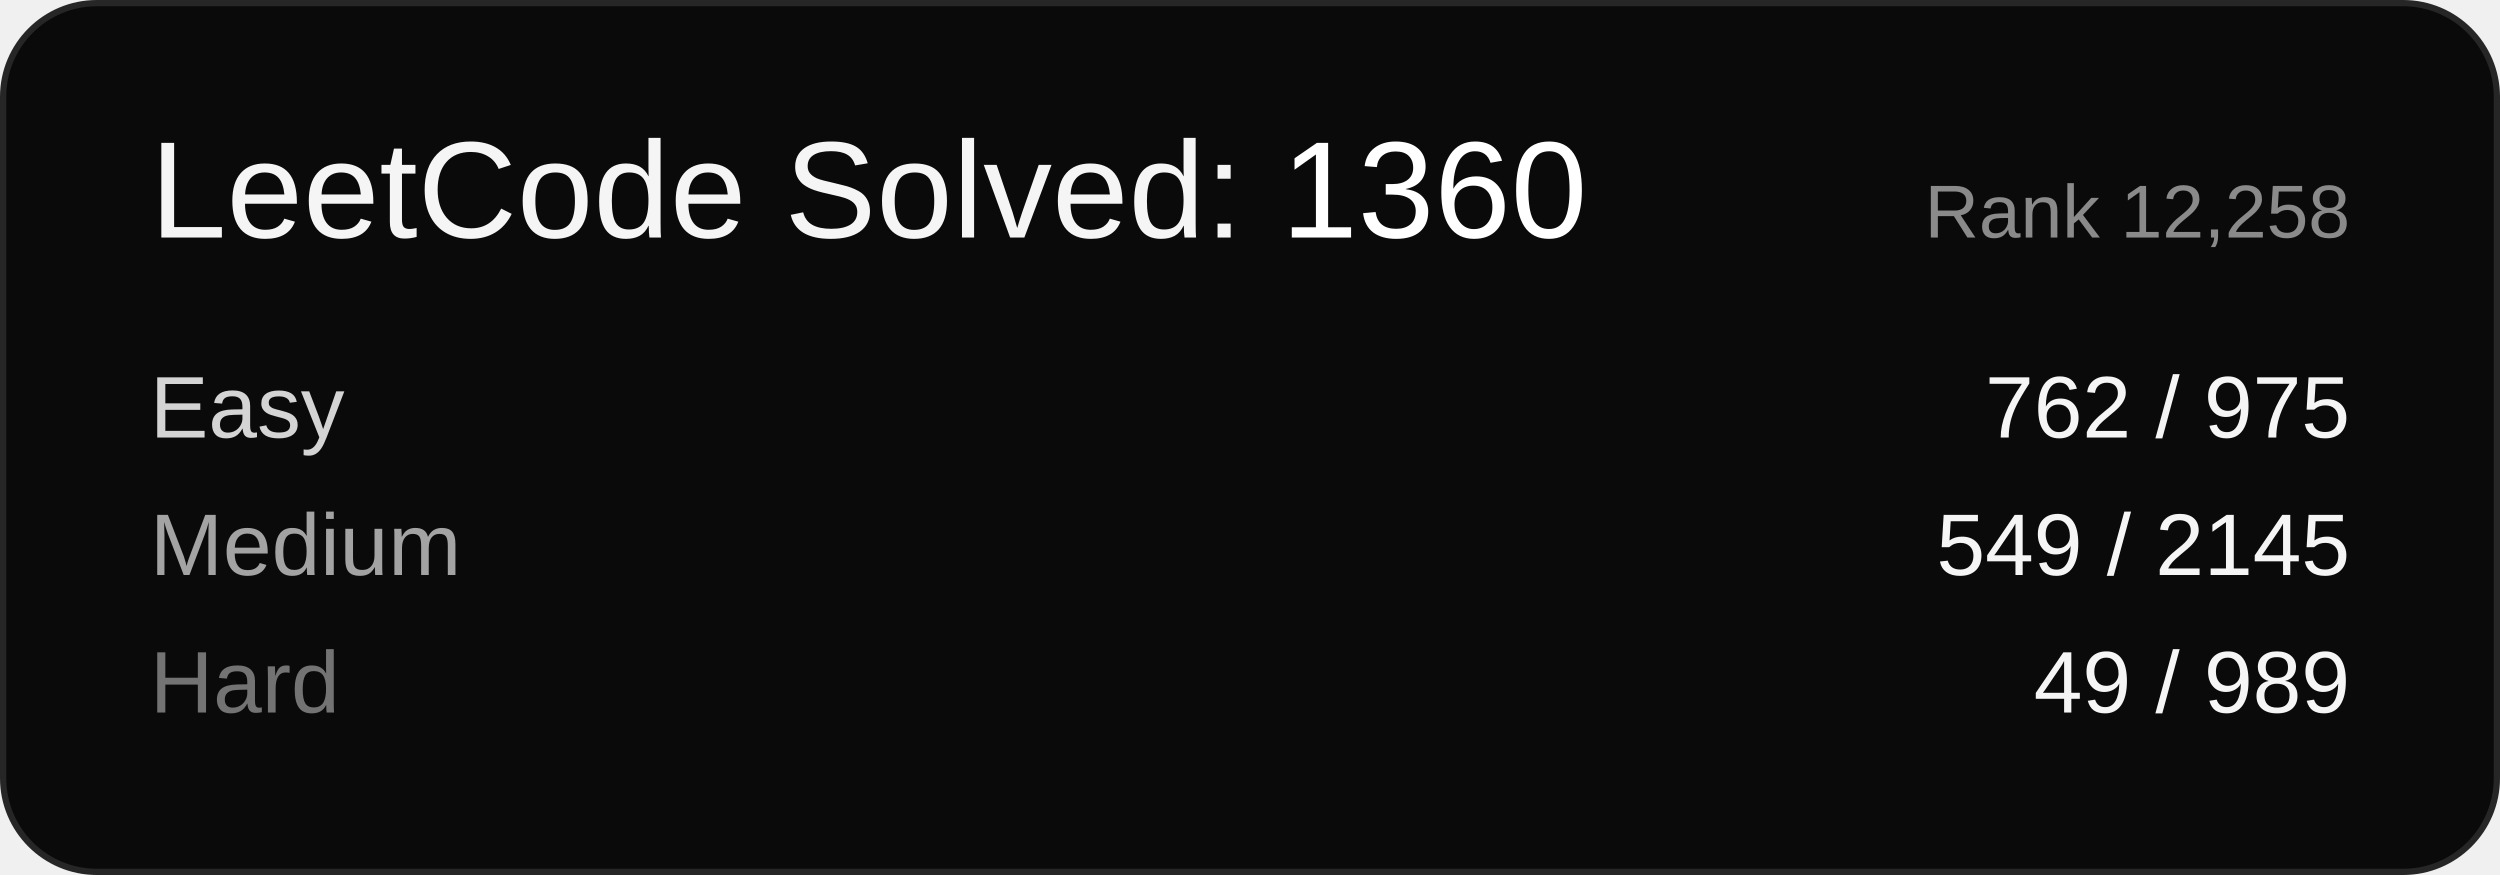
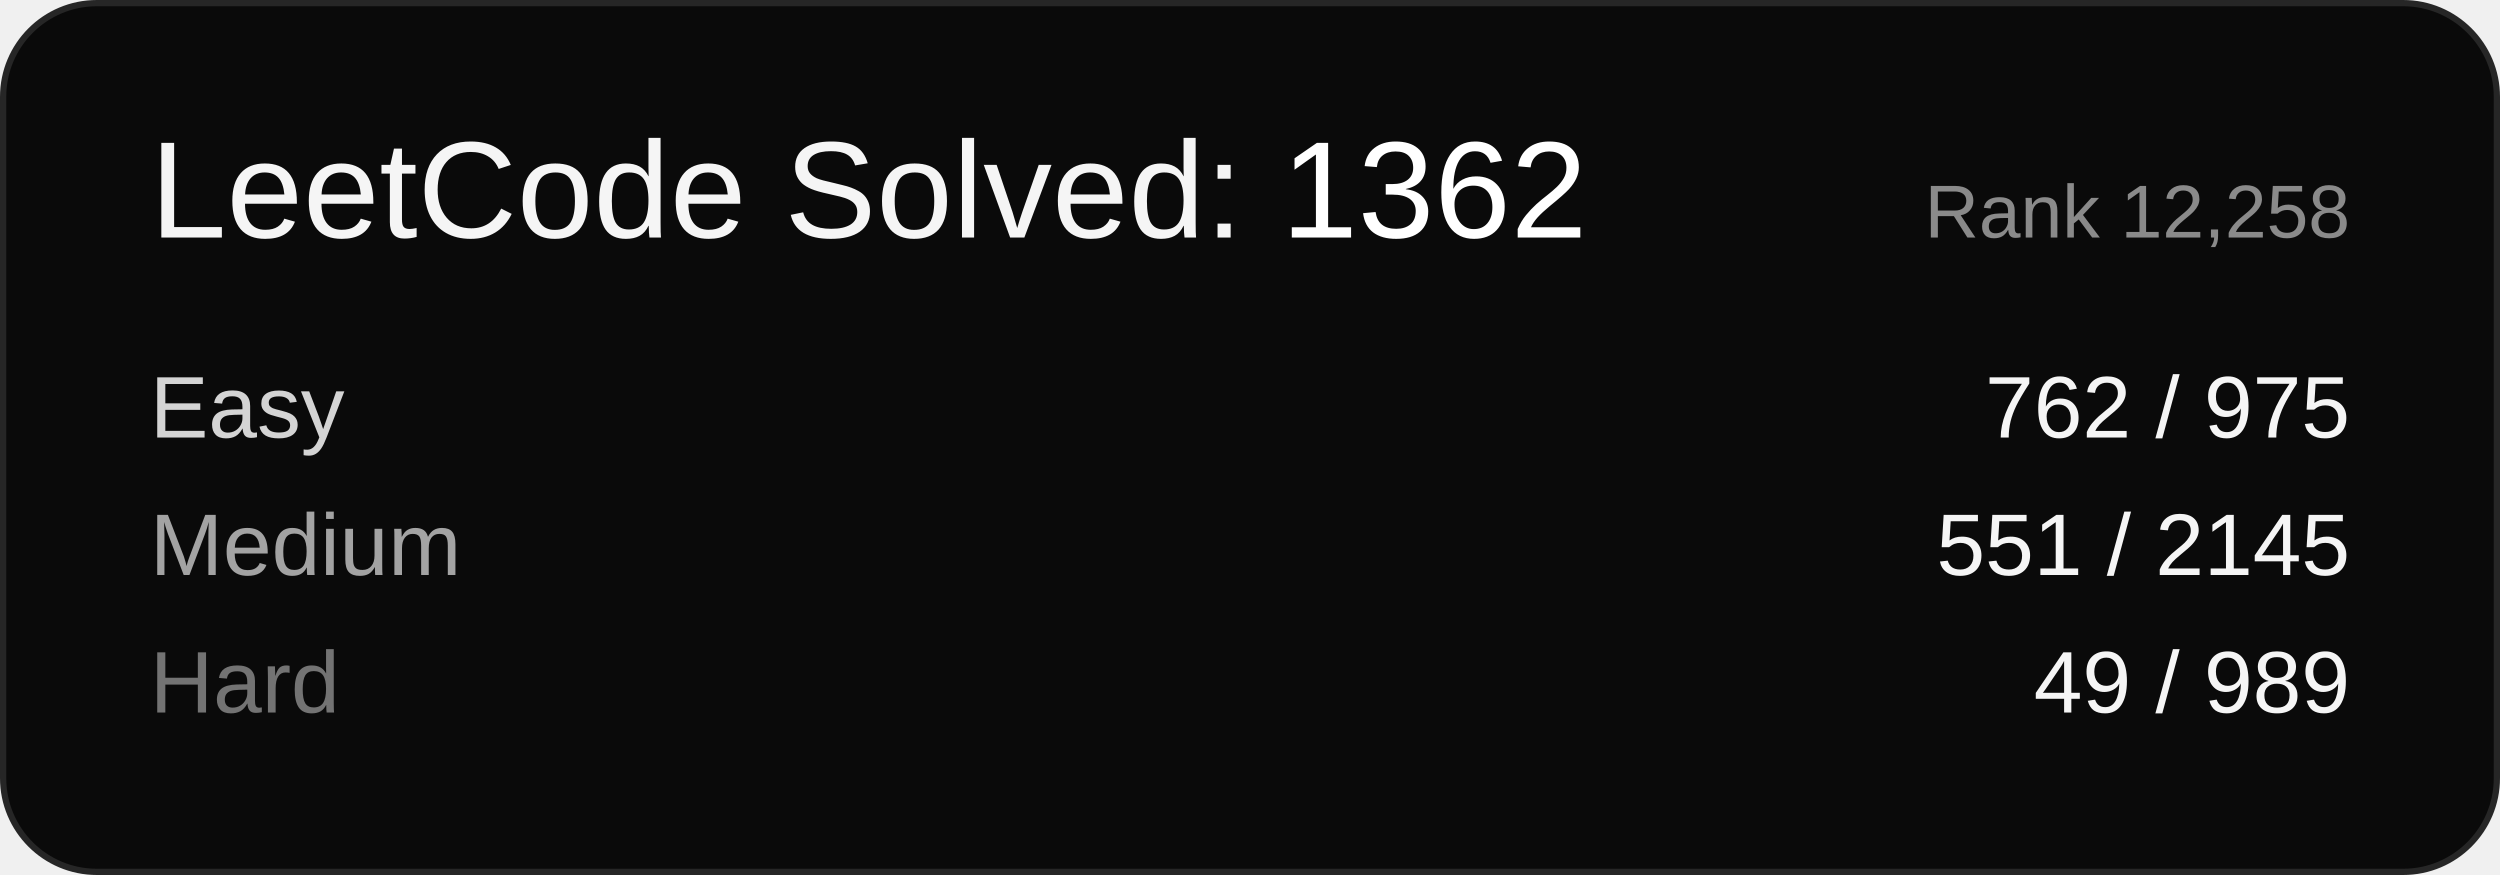
<svg xmlns="http://www.w3.org/2000/svg" width="400" height="140" viewBox="0 0 400 140" font-family="Arial, sans-serif">
  <rect x="0.5" y="0.5" width="399" height="139" rx="15" ry="15" fill="#0a0a0a" stroke="#262626" />
-   <text x="24" y="38" font-size="22" fill="#f5f5f5">LeetCode Solved: <tspan fill="#ffffff">1360</tspan>
+   <text x="24" y="38" font-size="22" fill="#f5f5f5">LeetCode Solved: <tspan fill="#ffffff">1362</tspan>
  </text>
  <text x="376" y="38" font-size="12" fill="#8a8a8a" text-anchor="end">Rank 12,258</text>
  <text x="24" y="70" font-size="14" fill="#d4d4d4">Easy</text>
  <text x="376" y="70" font-size="14" fill="#f5f5f5" text-anchor="end">762 / 975</text>
  <text x="24" y="92" font-size="14" fill="#a3a3a3">Medium</text>
-   <text x="376" y="92" font-size="14" fill="#f5f5f5" text-anchor="end">549 / 2145</text>
+   <text x="376" y="92" font-size="14" fill="#f5f5f5" text-anchor="end">551 / 2145</text>
  <text x="24" y="114" font-size="14" fill="#737373">Hard</text>
  <text x="376" y="114" font-size="14" fill="#f5f5f5" text-anchor="end">49 / 989</text>
</svg>
